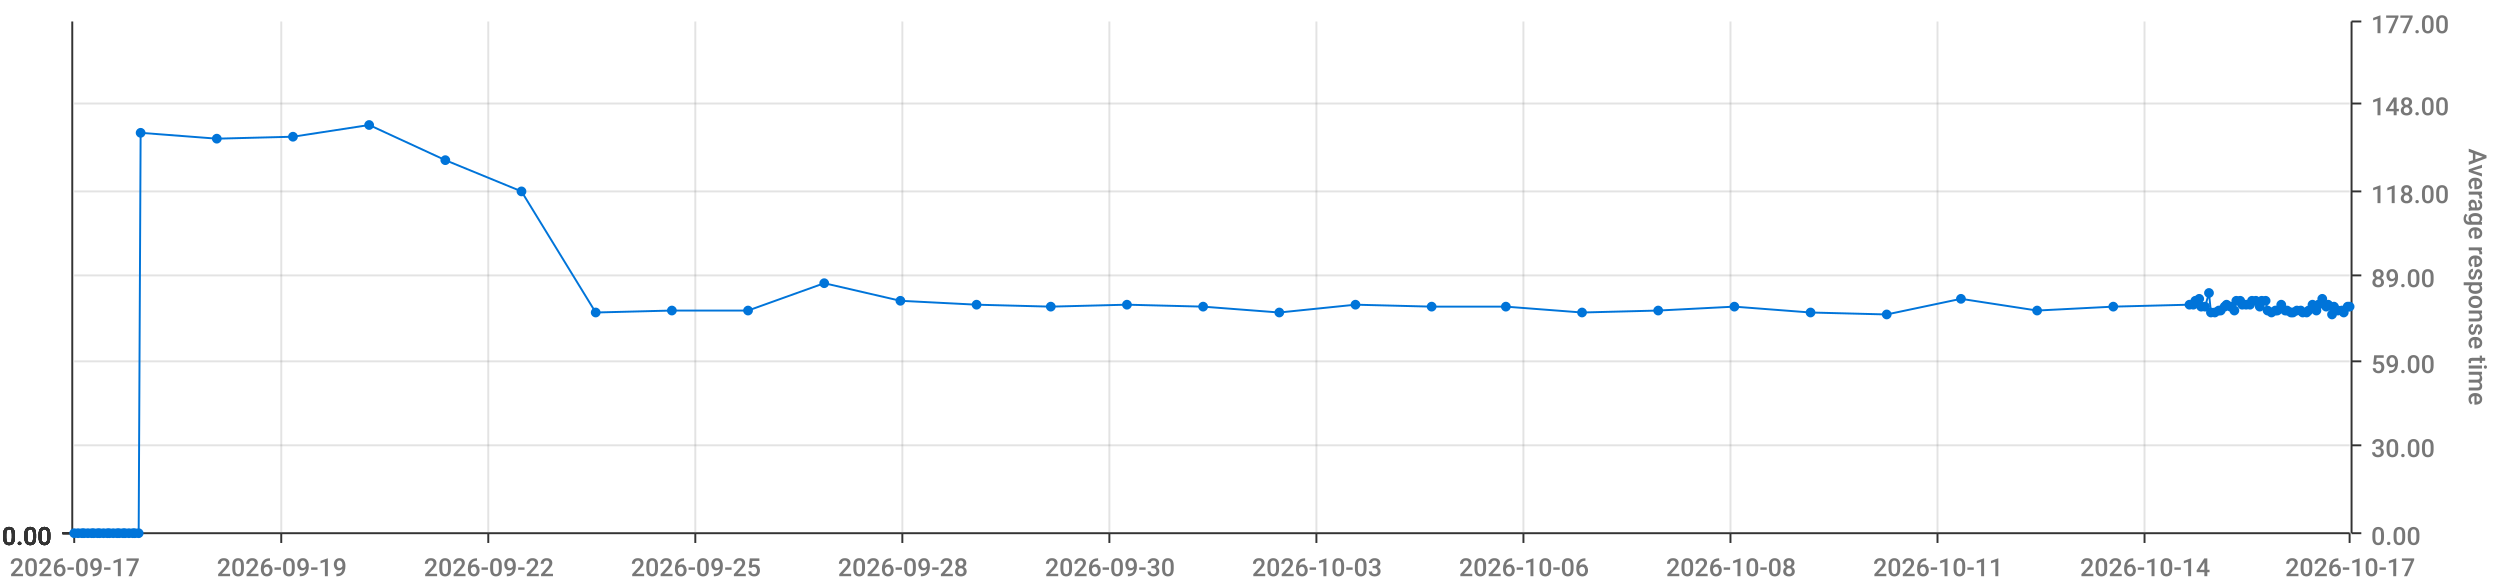
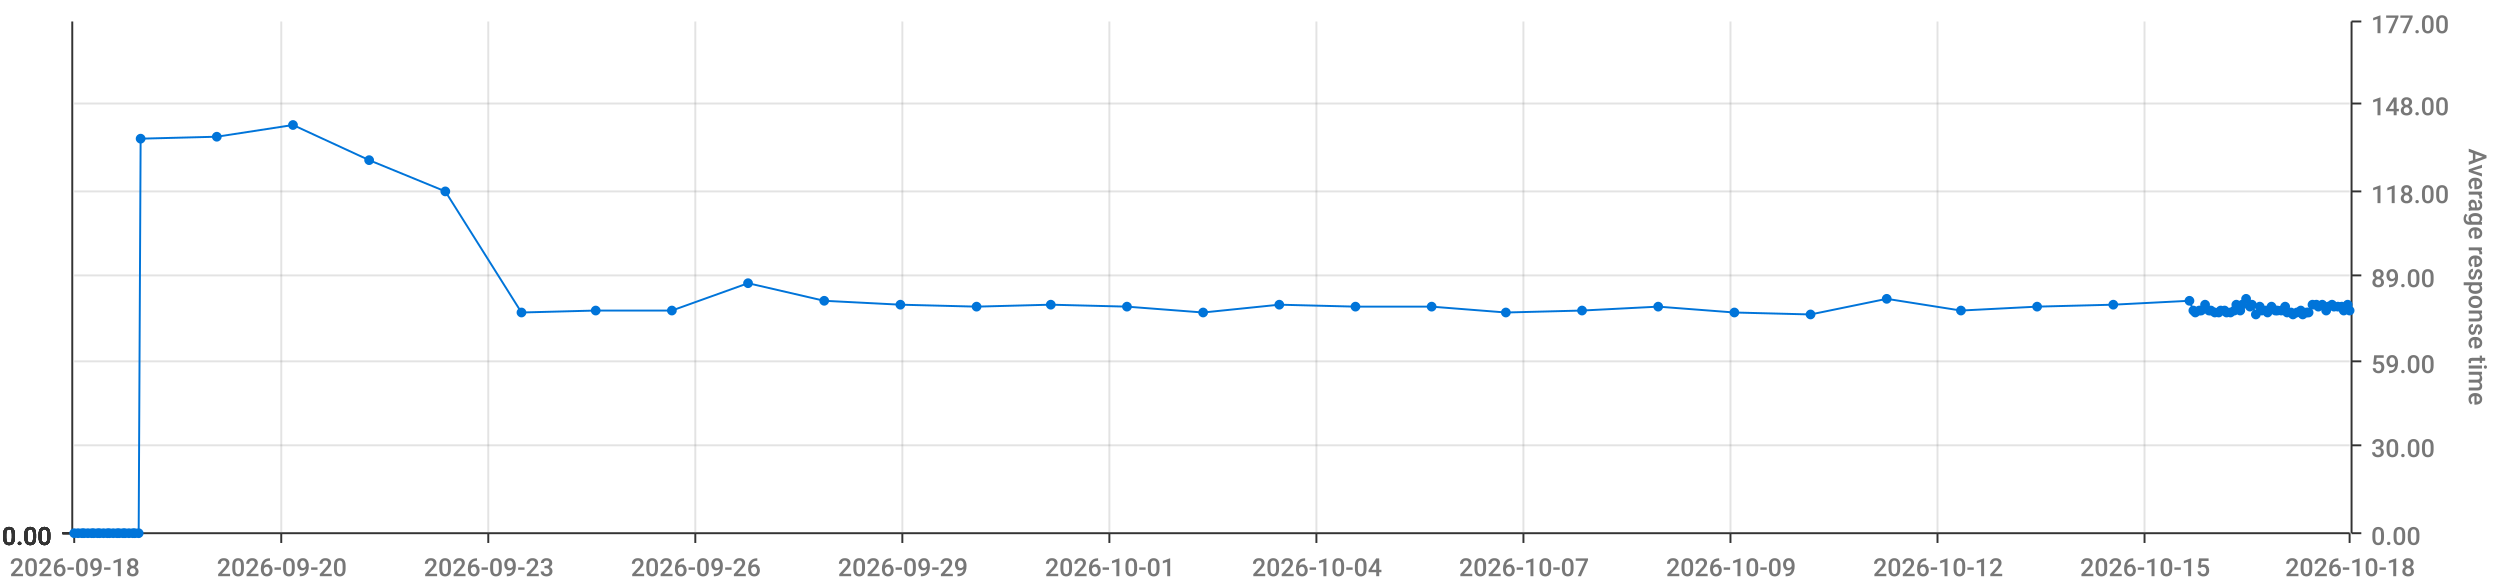
<svg xmlns="http://www.w3.org/2000/svg" viewBox="0 0 1280 300">
  <path d="M 0 0 L 1280 0 L 1280 300 L 0 300 L 0 0" style="stroke-width:0;stroke:rgba(255,255,255,1.0);fill:rgba(255,255,255,0.0)" />
  <path d="M 38 11 L 1203 11 L 1203 273 L 38 273 L 38 11" style="stroke-width:0;stroke:rgba(255,255,255,1.0);fill:rgba(255,255,255,0.0)" />
  <path d="M 38 273 L 1203 273" style="stroke-width:1;stroke:rgba(51,51,51,1.0);fill:rgba(255,255,255,0.0)" />
  <path d="M 38 273 L 38 278" style="stroke-width:1;stroke:rgba(51,51,51,1.0);fill:rgba(255,255,255,0.0)" />
-   <text x="5" y="295" style="stroke-width:0;stroke:none;fill:rgba(119,119,119,1.0);font-size:12.8px;font-family:'Roboto Medium',sans-serif">2026-09-17</text>
+   <text x="5" y="295" style="stroke-width:0;stroke:none;fill:rgba(119,119,119,1.0);font-size:12.8px;font-family:'Roboto Medium',sans-serif">2026-09-18</text>
  <path d="M 144 273 L 144 278" style="stroke-width:1;stroke:rgba(51,51,51,1.0);fill:rgba(255,255,255,0.0)" />
-   <text x="111" y="295" style="stroke-width:0;stroke:none;fill:rgba(119,119,119,1.0);font-size:12.8px;font-family:'Roboto Medium',sans-serif">2026-09-19</text>
+   <text x="111" y="295" style="stroke-width:0;stroke:none;fill:rgba(119,119,119,1.0);font-size:12.8px;font-family:'Roboto Medium',sans-serif">2026-09-20</text>
  <path d="M 250 273 L 250 278" style="stroke-width:1;stroke:rgba(51,51,51,1.0);fill:rgba(255,255,255,0.0)" />
-   <text x="217" y="295" style="stroke-width:0;stroke:none;fill:rgba(119,119,119,1.0);font-size:12.8px;font-family:'Roboto Medium',sans-serif">2026-09-22</text>
+   <text x="217" y="295" style="stroke-width:0;stroke:none;fill:rgba(119,119,119,1.0);font-size:12.8px;font-family:'Roboto Medium',sans-serif">2026-09-23</text>
  <path d="M 356 273 L 356 278" style="stroke-width:1;stroke:rgba(51,51,51,1.0);fill:rgba(255,255,255,0.0)" />
-   <text x="323" y="295" style="stroke-width:0;stroke:none;fill:rgba(119,119,119,1.0);font-size:12.8px;font-family:'Roboto Medium',sans-serif">2026-09-25</text>
+   <text x="323" y="295" style="stroke-width:0;stroke:none;fill:rgba(119,119,119,1.0);font-size:12.8px;font-family:'Roboto Medium',sans-serif">2026-09-26</text>
  <path d="M 462 273 L 462 278" style="stroke-width:1;stroke:rgba(51,51,51,1.0);fill:rgba(255,255,255,0.0)" />
-   <text x="429" y="295" style="stroke-width:0;stroke:none;fill:rgba(119,119,119,1.0);font-size:12.8px;font-family:'Roboto Medium',sans-serif">2026-09-28</text>
+   <text x="429" y="295" style="stroke-width:0;stroke:none;fill:rgba(119,119,119,1.0);font-size:12.8px;font-family:'Roboto Medium',sans-serif">2026-09-29</text>
  <path d="M 568 273 L 568 278" style="stroke-width:1;stroke:rgba(51,51,51,1.0);fill:rgba(255,255,255,0.0)" />
-   <text x="535" y="295" style="stroke-width:0;stroke:none;fill:rgba(119,119,119,1.0);font-size:12.8px;font-family:'Roboto Medium',sans-serif">2026-09-30</text>
+   <text x="535" y="295" style="stroke-width:0;stroke:none;fill:rgba(119,119,119,1.0);font-size:12.8px;font-family:'Roboto Medium',sans-serif">2026-10-01</text>
  <path d="M 674 273 L 674 278" style="stroke-width:1;stroke:rgba(51,51,51,1.0);fill:rgba(255,255,255,0.0)" />
-   <text x="641" y="295" style="stroke-width:0;stroke:none;fill:rgba(119,119,119,1.0);font-size:12.8px;font-family:'Roboto Medium',sans-serif">2026-10-03</text>
+   <text x="641" y="295" style="stroke-width:0;stroke:none;fill:rgba(119,119,119,1.0);font-size:12.8px;font-family:'Roboto Medium',sans-serif">2026-10-04</text>
  <path d="M 780 273 L 780 278" style="stroke-width:1;stroke:rgba(51,51,51,1.0);fill:rgba(255,255,255,0.0)" />
-   <text x="747" y="295" style="stroke-width:0;stroke:none;fill:rgba(119,119,119,1.0);font-size:12.8px;font-family:'Roboto Medium',sans-serif">2026-10-06</text>
+   <text x="747" y="295" style="stroke-width:0;stroke:none;fill:rgba(119,119,119,1.0);font-size:12.8px;font-family:'Roboto Medium',sans-serif">2026-10-07</text>
  <path d="M 886 273 L 886 278" style="stroke-width:1;stroke:rgba(51,51,51,1.0);fill:rgba(255,255,255,0.0)" />
-   <text x="853" y="295" style="stroke-width:0;stroke:none;fill:rgba(119,119,119,1.0);font-size:12.8px;font-family:'Roboto Medium',sans-serif">2026-10-08</text>
+   <text x="853" y="295" style="stroke-width:0;stroke:none;fill:rgba(119,119,119,1.0);font-size:12.8px;font-family:'Roboto Medium',sans-serif">2026-10-09</text>
  <path d="M 992 273 L 992 278" style="stroke-width:1;stroke:rgba(51,51,51,1.0);fill:rgba(255,255,255,0.0)" />
-   <text x="959" y="295" style="stroke-width:0;stroke:none;fill:rgba(119,119,119,1.0);font-size:12.8px;font-family:'Roboto Medium',sans-serif">2026-10-11</text>
+   <text x="959" y="295" style="stroke-width:0;stroke:none;fill:rgba(119,119,119,1.0);font-size:12.8px;font-family:'Roboto Medium',sans-serif">2026-10-12</text>
  <path d="M 1098 273 L 1098 278" style="stroke-width:1;stroke:rgba(51,51,51,1.0);fill:rgba(255,255,255,0.0)" />
-   <text x="1065" y="295" style="stroke-width:0;stroke:none;fill:rgba(119,119,119,1.0);font-size:12.8px;font-family:'Roboto Medium',sans-serif">2026-10-14</text>
+   <text x="1065" y="295" style="stroke-width:0;stroke:none;fill:rgba(119,119,119,1.0);font-size:12.8px;font-family:'Roboto Medium',sans-serif">2026-10-15</text>
  <path d="M 1203 273 L 1203 278" style="stroke-width:1;stroke:rgba(51,51,51,1.0);fill:rgba(255,255,255,0.0)" />
-   <text x="1170" y="295" style="stroke-width:0;stroke:none;fill:rgba(119,119,119,1.0);font-size:12.8px;font-family:'Roboto Medium',sans-serif">2026-10-17</text>
+   <text x="1170" y="295" style="stroke-width:0;stroke:none;fill:rgba(119,119,119,1.0);font-size:12.8px;font-family:'Roboto Medium',sans-serif">2026-10-18</text>
  <path d="M 144 273 L 144 11" style="stroke-width:1;stroke:rgba(119,119,119,0.2);fill:none" />
  <path d="M 250 273 L 250 11" style="stroke-width:1;stroke:rgba(119,119,119,0.2);fill:none" />
  <path d="M 356 273 L 356 11" style="stroke-width:1;stroke:rgba(119,119,119,0.2);fill:none" />
  <path d="M 462 273 L 462 11" style="stroke-width:1;stroke:rgba(119,119,119,0.2);fill:none" />
  <path d="M 568 273 L 568 11" style="stroke-width:1;stroke:rgba(119,119,119,0.2);fill:none" />
  <path d="M 674 273 L 674 11" style="stroke-width:1;stroke:rgba(119,119,119,0.2);fill:none" />
  <path d="M 780 273 L 780 11" style="stroke-width:1;stroke:rgba(119,119,119,0.2);fill:none" />
  <path d="M 886 273 L 886 11" style="stroke-width:1;stroke:rgba(119,119,119,0.2);fill:none" />
  <path d="M 992 273 L 992 11" style="stroke-width:1;stroke:rgba(119,119,119,0.2);fill:none" />
  <path d="M 1098 273 L 1098 11" style="stroke-width:1;stroke:rgba(119,119,119,0.2);fill:none" />
  <path d="M 1204 273 L 1204 11" style="stroke-width:1;stroke:rgba(51,51,51,1.0);fill:rgba(255,255,255,0.0)" />
  <path d="M 1204 273 L 1209 273" style="stroke-width:1;stroke:rgba(51,51,51,1.0);fill:rgba(255,255,255,0.0)" />
  <text x="1214" y="279" style="stroke-width:0;stroke:none;fill:rgba(119,119,119,1.0);font-size:12.8px;font-family:'Roboto Medium',sans-serif">0.00</text>
  <path d="M 1204 228 L 1209 228" style="stroke-width:1;stroke:rgba(51,51,51,1.0);fill:rgba(255,255,255,0.0)" />
  <text x="1214" y="234" style="stroke-width:0;stroke:none;fill:rgba(119,119,119,1.0);font-size:12.8px;font-family:'Roboto Medium',sans-serif">30.00</text>
  <path d="M 1204 185 L 1209 185" style="stroke-width:1;stroke:rgba(51,51,51,1.0);fill:rgba(255,255,255,0.0)" />
  <text x="1214" y="191" style="stroke-width:0;stroke:none;fill:rgba(119,119,119,1.0);font-size:12.8px;font-family:'Roboto Medium',sans-serif">59.00</text>
  <path d="M 1204 141 L 1209 141" style="stroke-width:1;stroke:rgba(51,51,51,1.0);fill:rgba(255,255,255,0.0)" />
  <text x="1214" y="147" style="stroke-width:0;stroke:none;fill:rgba(119,119,119,1.0);font-size:12.8px;font-family:'Roboto Medium',sans-serif">89.00</text>
  <path d="M 1204 98 L 1209 98" style="stroke-width:1;stroke:rgba(51,51,51,1.0);fill:rgba(255,255,255,0.0)" />
  <text x="1214" y="104" style="stroke-width:0;stroke:none;fill:rgba(119,119,119,1.0);font-size:12.8px;font-family:'Roboto Medium',sans-serif">118.00</text>
  <path d="M 1204 53 L 1209 53" style="stroke-width:1;stroke:rgba(51,51,51,1.0);fill:rgba(255,255,255,0.0)" />
  <text x="1214" y="59" style="stroke-width:0;stroke:none;fill:rgba(119,119,119,1.0);font-size:12.8px;font-family:'Roboto Medium',sans-serif">148.00</text>
  <path d="M 1204 11 L 1209 11" style="stroke-width:1;stroke:rgba(51,51,51,1.0);fill:rgba(255,255,255,0.0)" />
  <text x="1214" y="17" style="stroke-width:0;stroke:none;fill:rgba(119,119,119,1.0);font-size:12.8px;font-family:'Roboto Medium',sans-serif">177.00</text>
  <text x="1264" y="76" style="stroke-width:0;stroke:none;fill:rgba(119,119,119,1.0);font-size:12.8px;font-family:'Roboto Medium',sans-serif" transform="rotate(90.00,1264,76)">Average response time</text>
  <path d="M 38 273 L 1203 273" style="stroke-width:0;stroke:rgba(255,255,255,0.0);fill:none" />
  <path d="M 38 228 L 1203 228" style="stroke-width:1;stroke:rgba(119,119,119,0.2);fill:none" />
  <path d="M 38 185 L 1203 185" style="stroke-width:1;stroke:rgba(119,119,119,0.2);fill:none" />
  <path d="M 38 141 L 1203 141" style="stroke-width:1;stroke:rgba(119,119,119,0.2);fill:none" />
  <path d="M 38 98 L 1203 98" style="stroke-width:1;stroke:rgba(119,119,119,0.2);fill:none" />
  <path d="M 38 53 L 1203 53" style="stroke-width:1;stroke:rgba(119,119,119,0.2);fill:none" />
  <path d="M 37 273 L 37 11" style="stroke-width:1;stroke:rgba(51,51,51,1.0);fill:rgba(255,255,255,0.0)" />
  <path d="M 37 273 L 32 273" style="stroke-width:1;stroke:rgba(51,51,51,1.0);fill:rgba(255,255,255,0.0)" />
  <text x="1" y="279" style="stroke-width:0;stroke:none;fill:rgba(51,51,51,1.0);font-size:12.8px;font-family:'Roboto Medium',sans-serif">0.00</text>
  <path d="M 37 273 L 32 273" style="stroke-width:1;stroke:rgba(51,51,51,1.0);fill:rgba(255,255,255,0.0)" />
  <text x="1" y="279" style="stroke-width:0;stroke:none;fill:rgba(51,51,51,1.0);font-size:12.8px;font-family:'Roboto Medium',sans-serif">0.00</text>
  <path d="M 37 273 L 32 273" style="stroke-width:1;stroke:rgba(51,51,51,1.0);fill:rgba(255,255,255,0.0)" />
  <text x="1" y="279" style="stroke-width:0;stroke:none;fill:rgba(51,51,51,1.0);font-size:12.8px;font-family:'Roboto Medium',sans-serif">0.00</text>
  <path d="M 37 273 L 32 273" style="stroke-width:1;stroke:rgba(51,51,51,1.0);fill:rgba(255,255,255,0.0)" />
  <text x="1" y="279" style="stroke-width:0;stroke:none;fill:rgba(51,51,51,1.0);font-size:12.8px;font-family:'Roboto Medium',sans-serif">0.00</text>
  <path d="M 37 273 L 32 273" style="stroke-width:1;stroke:rgba(51,51,51,1.0);fill:rgba(255,255,255,0.0)" />
  <text x="1" y="279" style="stroke-width:0;stroke:none;fill:rgba(51,51,51,1.0);font-size:12.8px;font-family:'Roboto Medium',sans-serif">0.00</text>
  <path d="M 37 273 L 32 273" style="stroke-width:1;stroke:rgba(51,51,51,1.0);fill:rgba(255,255,255,0.0)" />
  <text x="1" y="279" style="stroke-width:0;stroke:none;fill:rgba(51,51,51,1.0);font-size:12.8px;font-family:'Roboto Medium',sans-serif">0.00</text>
  <path d="M 37 273 L 32 273" style="stroke-width:1;stroke:rgba(51,51,51,1.0);fill:rgba(255,255,255,0.0)" />
  <text x="1" y="279" style="stroke-width:0;stroke:none;fill:rgba(51,51,51,1.0);font-size:12.8px;font-family:'Roboto Medium',sans-serif">0.00</text>
  <path d="M 38 273 L 1203 273" style="stroke-width:0;stroke:rgba(255,255,255,0.0);fill:none" />
  <path d="M 38 273 L 1203 273" style="stroke-width:0;stroke:rgba(255,255,255,0.0);fill:none" />
  <path d="M 38 273 L 1203 273" style="stroke-width:0;stroke:rgba(255,255,255,0.0);fill:none" />
  <path d="M 38 273 L 1203 273" style="stroke-width:0;stroke:rgba(255,255,255,0.0);fill:none" />
  <path d="M 38 273 L 1203 273" style="stroke-width:0;stroke:rgba(255,255,255,0.0);fill:none" />
  <path d="M 38 273 L 1203 273" style="stroke-width:0;stroke:rgba(255,255,255,0.0);fill:none" />
-   <path d="M 38 273 L 40 273 L 42 273 L 43 273 L 45 273 L 47 273 L 48 273 L 50 273 L 51 273 L 53 273 L 55 273 L 56 273 L 58 273 L 60 273 L 61 273 L 63 273 L 64 273 L 66 273 L 68 273 L 69 273 L 71 273 L 72 68 L 111 71 L 150 70 L 189 64 L 228 82 L 267 98 L 305 160 L 344 159 L 383 159 L 422 145 L 461 154 L 500 156 L 538 157 L 577 156 L 616 157 L 655 160 L 694 156 L 733 157 L 771 157 L 810 160 L 849 159 L 888 157 L 927 160 L 966 161 L 1004 153 L 1043 159 L 1082 157 L 1121 156 L 1123 156 L 1124 154 L 1126 153 L 1127 157 L 1129 157 L 1131 150 L 1132 160 L 1134 160 L 1136 159 L 1137 159 L 1139 157 L 1140 156 L 1142 157 L 1144 159 L 1145 154 L 1147 154 L 1148 156 L 1150 156 L 1152 156 L 1153 154 L 1155 154 L 1157 157 L 1158 154 L 1160 154 L 1161 159 L 1163 160 L 1165 159 L 1166 159 L 1168 156 L 1170 159 L 1171 159 L 1173 160 L 1174 160 L 1176 159 L 1178 159 L 1179 160 L 1181 160 L 1182 159 L 1184 156 L 1186 159 L 1187 156 L 1189 153 L 1191 157 L 1192 156 L 1194 161 L 1195 157 L 1197 159 L 1199 159 L 1200 160 L 1202 157 L 1203 157" style="stroke-width:1;stroke:rgba(0,116,217,1.0);fill:rgba(255,255,255,0.0)" />
+   <path d="M 38 273 L 40 273 L 42 273 L 43 273 L 45 273 L 47 273 L 48 273 L 50 273 L 51 273 L 53 273 L 55 273 L 56 273 L 58 273 L 60 273 L 61 273 L 63 273 L 64 273 L 66 273 L 68 273 L 69 273 L 71 273 L 72 71 L 111 70 L 150 64 L 189 82 L 228 98 L 267 160 L 305 159 L 344 159 L 383 145 L 422 154 L 461 156 L 500 157 L 538 156 L 577 157 L 616 160 L 655 156 L 694 157 L 733 157 L 771 160 L 810 159 L 849 157 L 888 160 L 927 161 L 966 153 L 1004 159 L 1043 157 L 1082 156 L 1121 154 L 1123 159 L 1124 160 L 1126 159 L 1127 159 L 1129 156 L 1131 159 L 1132 159 L 1134 160 L 1136 160 L 1137 159 L 1139 159 L 1140 160 L 1142 160 L 1144 159 L 1145 156 L 1147 159 L 1148 156 L 1150 153 L 1152 157 L 1153 156 L 1155 161 L 1157 157 L 1158 159 L 1160 159 L 1161 160 L 1163 157 L 1165 159 L 1166 159 L 1168 159 L 1170 157 L 1171 160 L 1173 160 L 1174 161 L 1176 160 L 1178 159 L 1179 161 L 1181 160 L 1182 160 L 1184 156 L 1186 156 L 1187 157 L 1189 156 L 1191 159 L 1192 157 L 1194 156 L 1195 157 L 1197 157 L 1199 157 L 1200 159 L 1202 156 L 1203 159" style="stroke-width:1;stroke:rgba(0,116,217,1.0);fill:rgba(255,255,255,0.0)" />
  <circle cx="38" cy="273" r="2" style="stroke-width:1;stroke:rgba(0,116,217,1.0);fill:rgba(0,116,217,1.0)" />
  <path d="" style="stroke-width:1;stroke:rgba(0,116,217,1.0);fill:rgba(0,116,217,1.0)" />
  <circle cx="40" cy="273" r="2" style="stroke-width:1;stroke:rgba(0,116,217,1.0);fill:rgba(0,116,217,1.0)" />
  <path d="" style="stroke-width:1;stroke:rgba(0,116,217,1.0);fill:rgba(0,116,217,1.0)" />
  <circle cx="42" cy="273" r="2" style="stroke-width:1;stroke:rgba(0,116,217,1.0);fill:rgba(0,116,217,1.0)" />
  <path d="" style="stroke-width:1;stroke:rgba(0,116,217,1.0);fill:rgba(0,116,217,1.0)" />
  <circle cx="43" cy="273" r="2" style="stroke-width:1;stroke:rgba(0,116,217,1.0);fill:rgba(0,116,217,1.0)" />
  <path d="" style="stroke-width:1;stroke:rgba(0,116,217,1.0);fill:rgba(0,116,217,1.0)" />
  <circle cx="45" cy="273" r="2" style="stroke-width:1;stroke:rgba(0,116,217,1.0);fill:rgba(0,116,217,1.0)" />
  <path d="" style="stroke-width:1;stroke:rgba(0,116,217,1.0);fill:rgba(0,116,217,1.0)" />
  <circle cx="47" cy="273" r="2" style="stroke-width:1;stroke:rgba(0,116,217,1.0);fill:rgba(0,116,217,1.0)" />
  <path d="" style="stroke-width:1;stroke:rgba(0,116,217,1.0);fill:rgba(0,116,217,1.0)" />
  <circle cx="48" cy="273" r="2" style="stroke-width:1;stroke:rgba(0,116,217,1.0);fill:rgba(0,116,217,1.0)" />
  <path d="" style="stroke-width:1;stroke:rgba(0,116,217,1.0);fill:rgba(0,116,217,1.0)" />
  <circle cx="50" cy="273" r="2" style="stroke-width:1;stroke:rgba(0,116,217,1.0);fill:rgba(0,116,217,1.0)" />
  <path d="" style="stroke-width:1;stroke:rgba(0,116,217,1.0);fill:rgba(0,116,217,1.0)" />
  <circle cx="51" cy="273" r="2" style="stroke-width:1;stroke:rgba(0,116,217,1.0);fill:rgba(0,116,217,1.0)" />
  <path d="" style="stroke-width:1;stroke:rgba(0,116,217,1.0);fill:rgba(0,116,217,1.0)" />
  <circle cx="53" cy="273" r="2" style="stroke-width:1;stroke:rgba(0,116,217,1.0);fill:rgba(0,116,217,1.0)" />
  <path d="" style="stroke-width:1;stroke:rgba(0,116,217,1.0);fill:rgba(0,116,217,1.0)" />
  <circle cx="55" cy="273" r="2" style="stroke-width:1;stroke:rgba(0,116,217,1.0);fill:rgba(0,116,217,1.0)" />
  <path d="" style="stroke-width:1;stroke:rgba(0,116,217,1.0);fill:rgba(0,116,217,1.0)" />
  <circle cx="56" cy="273" r="2" style="stroke-width:1;stroke:rgba(0,116,217,1.0);fill:rgba(0,116,217,1.0)" />
  <path d="" style="stroke-width:1;stroke:rgba(0,116,217,1.0);fill:rgba(0,116,217,1.0)" />
  <circle cx="58" cy="273" r="2" style="stroke-width:1;stroke:rgba(0,116,217,1.0);fill:rgba(0,116,217,1.0)" />
  <path d="" style="stroke-width:1;stroke:rgba(0,116,217,1.0);fill:rgba(0,116,217,1.0)" />
  <circle cx="60" cy="273" r="2" style="stroke-width:1;stroke:rgba(0,116,217,1.0);fill:rgba(0,116,217,1.0)" />
  <path d="" style="stroke-width:1;stroke:rgba(0,116,217,1.0);fill:rgba(0,116,217,1.0)" />
  <circle cx="61" cy="273" r="2" style="stroke-width:1;stroke:rgba(0,116,217,1.0);fill:rgba(0,116,217,1.0)" />
  <path d="" style="stroke-width:1;stroke:rgba(0,116,217,1.0);fill:rgba(0,116,217,1.0)" />
  <circle cx="63" cy="273" r="2" style="stroke-width:1;stroke:rgba(0,116,217,1.0);fill:rgba(0,116,217,1.0)" />
  <path d="" style="stroke-width:1;stroke:rgba(0,116,217,1.0);fill:rgba(0,116,217,1.0)" />
  <circle cx="64" cy="273" r="2" style="stroke-width:1;stroke:rgba(0,116,217,1.0);fill:rgba(0,116,217,1.0)" />
  <path d="" style="stroke-width:1;stroke:rgba(0,116,217,1.0);fill:rgba(0,116,217,1.0)" />
  <circle cx="66" cy="273" r="2" style="stroke-width:1;stroke:rgba(0,116,217,1.0);fill:rgba(0,116,217,1.0)" />
  <path d="" style="stroke-width:1;stroke:rgba(0,116,217,1.0);fill:rgba(0,116,217,1.0)" />
  <circle cx="68" cy="273" r="2" style="stroke-width:1;stroke:rgba(0,116,217,1.0);fill:rgba(0,116,217,1.0)" />
  <path d="" style="stroke-width:1;stroke:rgba(0,116,217,1.0);fill:rgba(0,116,217,1.0)" />
  <circle cx="69" cy="273" r="2" style="stroke-width:1;stroke:rgba(0,116,217,1.0);fill:rgba(0,116,217,1.0)" />
  <path d="" style="stroke-width:1;stroke:rgba(0,116,217,1.0);fill:rgba(0,116,217,1.0)" />
  <circle cx="71" cy="273" r="2" style="stroke-width:1;stroke:rgba(0,116,217,1.0);fill:rgba(0,116,217,1.0)" />
  <path d="" style="stroke-width:1;stroke:rgba(0,116,217,1.0);fill:rgba(0,116,217,1.0)" />
-   <circle cx="72" cy="68" r="2" style="stroke-width:1;stroke:rgba(0,116,217,1.0);fill:rgba(0,116,217,1.0)" />
-   <path d="" style="stroke-width:1;stroke:rgba(0,116,217,1.0);fill:rgba(0,116,217,1.0)" />
-   <circle cx="111" cy="71" r="2" style="stroke-width:1;stroke:rgba(0,116,217,1.0);fill:rgba(0,116,217,1.0)" />
-   <path d="" style="stroke-width:1;stroke:rgba(0,116,217,1.0);fill:rgba(0,116,217,1.0)" />
-   <circle cx="150" cy="70" r="2" style="stroke-width:1;stroke:rgba(0,116,217,1.0);fill:rgba(0,116,217,1.0)" />
-   <path d="" style="stroke-width:1;stroke:rgba(0,116,217,1.0);fill:rgba(0,116,217,1.0)" />
-   <circle cx="189" cy="64" r="2" style="stroke-width:1;stroke:rgba(0,116,217,1.0);fill:rgba(0,116,217,1.0)" />
-   <path d="" style="stroke-width:1;stroke:rgba(0,116,217,1.0);fill:rgba(0,116,217,1.0)" />
-   <circle cx="228" cy="82" r="2" style="stroke-width:1;stroke:rgba(0,116,217,1.0);fill:rgba(0,116,217,1.0)" />
-   <path d="" style="stroke-width:1;stroke:rgba(0,116,217,1.0);fill:rgba(0,116,217,1.0)" />
-   <circle cx="267" cy="98" r="2" style="stroke-width:1;stroke:rgba(0,116,217,1.0);fill:rgba(0,116,217,1.0)" />
-   <path d="" style="stroke-width:1;stroke:rgba(0,116,217,1.0);fill:rgba(0,116,217,1.0)" />
-   <circle cx="305" cy="160" r="2" style="stroke-width:1;stroke:rgba(0,116,217,1.0);fill:rgba(0,116,217,1.0)" />
+   <circle cx="72" cy="71" r="2" style="stroke-width:1;stroke:rgba(0,116,217,1.0);fill:rgba(0,116,217,1.0)" />
+   <path d="" style="stroke-width:1;stroke:rgba(0,116,217,1.0);fill:rgba(0,116,217,1.0)" />
+   <circle cx="111" cy="70" r="2" style="stroke-width:1;stroke:rgba(0,116,217,1.0);fill:rgba(0,116,217,1.0)" />
+   <path d="" style="stroke-width:1;stroke:rgba(0,116,217,1.0);fill:rgba(0,116,217,1.0)" />
+   <circle cx="150" cy="64" r="2" style="stroke-width:1;stroke:rgba(0,116,217,1.0);fill:rgba(0,116,217,1.0)" />
+   <path d="" style="stroke-width:1;stroke:rgba(0,116,217,1.0);fill:rgba(0,116,217,1.0)" />
+   <circle cx="189" cy="82" r="2" style="stroke-width:1;stroke:rgba(0,116,217,1.0);fill:rgba(0,116,217,1.0)" />
+   <path d="" style="stroke-width:1;stroke:rgba(0,116,217,1.0);fill:rgba(0,116,217,1.0)" />
+   <circle cx="228" cy="98" r="2" style="stroke-width:1;stroke:rgba(0,116,217,1.0);fill:rgba(0,116,217,1.0)" />
+   <path d="" style="stroke-width:1;stroke:rgba(0,116,217,1.0);fill:rgba(0,116,217,1.0)" />
+   <circle cx="267" cy="160" r="2" style="stroke-width:1;stroke:rgba(0,116,217,1.0);fill:rgba(0,116,217,1.0)" />
+   <path d="" style="stroke-width:1;stroke:rgba(0,116,217,1.0);fill:rgba(0,116,217,1.0)" />
+   <circle cx="305" cy="159" r="2" style="stroke-width:1;stroke:rgba(0,116,217,1.0);fill:rgba(0,116,217,1.0)" />
  <path d="" style="stroke-width:1;stroke:rgba(0,116,217,1.0);fill:rgba(0,116,217,1.0)" />
  <circle cx="344" cy="159" r="2" style="stroke-width:1;stroke:rgba(0,116,217,1.0);fill:rgba(0,116,217,1.0)" />
  <path d="" style="stroke-width:1;stroke:rgba(0,116,217,1.0);fill:rgba(0,116,217,1.0)" />
-   <circle cx="383" cy="159" r="2" style="stroke-width:1;stroke:rgba(0,116,217,1.0);fill:rgba(0,116,217,1.0)" />
-   <path d="" style="stroke-width:1;stroke:rgba(0,116,217,1.0);fill:rgba(0,116,217,1.0)" />
-   <circle cx="422" cy="145" r="2" style="stroke-width:1;stroke:rgba(0,116,217,1.0);fill:rgba(0,116,217,1.0)" />
-   <path d="" style="stroke-width:1;stroke:rgba(0,116,217,1.0);fill:rgba(0,116,217,1.0)" />
-   <circle cx="461" cy="154" r="2" style="stroke-width:1;stroke:rgba(0,116,217,1.0);fill:rgba(0,116,217,1.0)" />
-   <path d="" style="stroke-width:1;stroke:rgba(0,116,217,1.0);fill:rgba(0,116,217,1.0)" />
-   <circle cx="500" cy="156" r="2" style="stroke-width:1;stroke:rgba(0,116,217,1.0);fill:rgba(0,116,217,1.0)" />
-   <path d="" style="stroke-width:1;stroke:rgba(0,116,217,1.0);fill:rgba(0,116,217,1.0)" />
-   <circle cx="538" cy="157" r="2" style="stroke-width:1;stroke:rgba(0,116,217,1.0);fill:rgba(0,116,217,1.0)" />
-   <path d="" style="stroke-width:1;stroke:rgba(0,116,217,1.0);fill:rgba(0,116,217,1.0)" />
-   <circle cx="577" cy="156" r="2" style="stroke-width:1;stroke:rgba(0,116,217,1.0);fill:rgba(0,116,217,1.0)" />
-   <path d="" style="stroke-width:1;stroke:rgba(0,116,217,1.0);fill:rgba(0,116,217,1.0)" />
-   <circle cx="616" cy="157" r="2" style="stroke-width:1;stroke:rgba(0,116,217,1.0);fill:rgba(0,116,217,1.0)" />
-   <path d="" style="stroke-width:1;stroke:rgba(0,116,217,1.0);fill:rgba(0,116,217,1.0)" />
-   <circle cx="655" cy="160" r="2" style="stroke-width:1;stroke:rgba(0,116,217,1.0);fill:rgba(0,116,217,1.0)" />
-   <path d="" style="stroke-width:1;stroke:rgba(0,116,217,1.0);fill:rgba(0,116,217,1.0)" />
-   <circle cx="694" cy="156" r="2" style="stroke-width:1;stroke:rgba(0,116,217,1.0);fill:rgba(0,116,217,1.0)" />
+   <circle cx="383" cy="145" r="2" style="stroke-width:1;stroke:rgba(0,116,217,1.0);fill:rgba(0,116,217,1.0)" />
+   <path d="" style="stroke-width:1;stroke:rgba(0,116,217,1.0);fill:rgba(0,116,217,1.0)" />
+   <circle cx="422" cy="154" r="2" style="stroke-width:1;stroke:rgba(0,116,217,1.0);fill:rgba(0,116,217,1.0)" />
+   <path d="" style="stroke-width:1;stroke:rgba(0,116,217,1.0);fill:rgba(0,116,217,1.0)" />
+   <circle cx="461" cy="156" r="2" style="stroke-width:1;stroke:rgba(0,116,217,1.0);fill:rgba(0,116,217,1.0)" />
+   <path d="" style="stroke-width:1;stroke:rgba(0,116,217,1.0);fill:rgba(0,116,217,1.0)" />
+   <circle cx="500" cy="157" r="2" style="stroke-width:1;stroke:rgba(0,116,217,1.0);fill:rgba(0,116,217,1.0)" />
+   <path d="" style="stroke-width:1;stroke:rgba(0,116,217,1.0);fill:rgba(0,116,217,1.0)" />
+   <circle cx="538" cy="156" r="2" style="stroke-width:1;stroke:rgba(0,116,217,1.0);fill:rgba(0,116,217,1.0)" />
+   <path d="" style="stroke-width:1;stroke:rgba(0,116,217,1.0);fill:rgba(0,116,217,1.0)" />
+   <circle cx="577" cy="157" r="2" style="stroke-width:1;stroke:rgba(0,116,217,1.0);fill:rgba(0,116,217,1.0)" />
+   <path d="" style="stroke-width:1;stroke:rgba(0,116,217,1.0);fill:rgba(0,116,217,1.0)" />
+   <circle cx="616" cy="160" r="2" style="stroke-width:1;stroke:rgba(0,116,217,1.0);fill:rgba(0,116,217,1.0)" />
+   <path d="" style="stroke-width:1;stroke:rgba(0,116,217,1.0);fill:rgba(0,116,217,1.0)" />
+   <circle cx="655" cy="156" r="2" style="stroke-width:1;stroke:rgba(0,116,217,1.0);fill:rgba(0,116,217,1.0)" />
+   <path d="" style="stroke-width:1;stroke:rgba(0,116,217,1.0);fill:rgba(0,116,217,1.0)" />
+   <circle cx="694" cy="157" r="2" style="stroke-width:1;stroke:rgba(0,116,217,1.0);fill:rgba(0,116,217,1.0)" />
  <path d="" style="stroke-width:1;stroke:rgba(0,116,217,1.0);fill:rgba(0,116,217,1.0)" />
  <circle cx="733" cy="157" r="2" style="stroke-width:1;stroke:rgba(0,116,217,1.0);fill:rgba(0,116,217,1.0)" />
  <path d="" style="stroke-width:1;stroke:rgba(0,116,217,1.0);fill:rgba(0,116,217,1.0)" />
-   <circle cx="771" cy="157" r="2" style="stroke-width:1;stroke:rgba(0,116,217,1.0);fill:rgba(0,116,217,1.0)" />
-   <path d="" style="stroke-width:1;stroke:rgba(0,116,217,1.0);fill:rgba(0,116,217,1.0)" />
-   <circle cx="810" cy="160" r="2" style="stroke-width:1;stroke:rgba(0,116,217,1.0);fill:rgba(0,116,217,1.0)" />
-   <path d="" style="stroke-width:1;stroke:rgba(0,116,217,1.0);fill:rgba(0,116,217,1.0)" />
-   <circle cx="849" cy="159" r="2" style="stroke-width:1;stroke:rgba(0,116,217,1.0);fill:rgba(0,116,217,1.0)" />
-   <path d="" style="stroke-width:1;stroke:rgba(0,116,217,1.0);fill:rgba(0,116,217,1.0)" />
-   <circle cx="888" cy="157" r="2" style="stroke-width:1;stroke:rgba(0,116,217,1.0);fill:rgba(0,116,217,1.0)" />
-   <path d="" style="stroke-width:1;stroke:rgba(0,116,217,1.0);fill:rgba(0,116,217,1.0)" />
-   <circle cx="927" cy="160" r="2" style="stroke-width:1;stroke:rgba(0,116,217,1.0);fill:rgba(0,116,217,1.0)" />
-   <path d="" style="stroke-width:1;stroke:rgba(0,116,217,1.0);fill:rgba(0,116,217,1.0)" />
-   <circle cx="966" cy="161" r="2" style="stroke-width:1;stroke:rgba(0,116,217,1.0);fill:rgba(0,116,217,1.0)" />
-   <path d="" style="stroke-width:1;stroke:rgba(0,116,217,1.0);fill:rgba(0,116,217,1.0)" />
-   <circle cx="1004" cy="153" r="2" style="stroke-width:1;stroke:rgba(0,116,217,1.0);fill:rgba(0,116,217,1.0)" />
-   <path d="" style="stroke-width:1;stroke:rgba(0,116,217,1.0);fill:rgba(0,116,217,1.0)" />
-   <circle cx="1043" cy="159" r="2" style="stroke-width:1;stroke:rgba(0,116,217,1.0);fill:rgba(0,116,217,1.0)" />
-   <path d="" style="stroke-width:1;stroke:rgba(0,116,217,1.0);fill:rgba(0,116,217,1.0)" />
-   <circle cx="1082" cy="157" r="2" style="stroke-width:1;stroke:rgba(0,116,217,1.0);fill:rgba(0,116,217,1.0)" />
-   <path d="" style="stroke-width:1;stroke:rgba(0,116,217,1.0);fill:rgba(0,116,217,1.0)" />
-   <circle cx="1121" cy="156" r="2" style="stroke-width:1;stroke:rgba(0,116,217,1.0);fill:rgba(0,116,217,1.0)" />
-   <path d="" style="stroke-width:1;stroke:rgba(0,116,217,1.0);fill:rgba(0,116,217,1.0)" />
-   <circle cx="1123" cy="156" r="2" style="stroke-width:1;stroke:rgba(0,116,217,1.0);fill:rgba(0,116,217,1.0)" />
-   <path d="" style="stroke-width:1;stroke:rgba(0,116,217,1.0);fill:rgba(0,116,217,1.0)" />
-   <circle cx="1124" cy="154" r="2" style="stroke-width:1;stroke:rgba(0,116,217,1.0);fill:rgba(0,116,217,1.0)" />
-   <path d="" style="stroke-width:1;stroke:rgba(0,116,217,1.0);fill:rgba(0,116,217,1.0)" />
-   <circle cx="1126" cy="153" r="2" style="stroke-width:1;stroke:rgba(0,116,217,1.0);fill:rgba(0,116,217,1.0)" />
-   <path d="" style="stroke-width:1;stroke:rgba(0,116,217,1.0);fill:rgba(0,116,217,1.0)" />
-   <circle cx="1127" cy="157" r="2" style="stroke-width:1;stroke:rgba(0,116,217,1.0);fill:rgba(0,116,217,1.0)" />
-   <path d="" style="stroke-width:1;stroke:rgba(0,116,217,1.0);fill:rgba(0,116,217,1.0)" />
-   <circle cx="1129" cy="157" r="2" style="stroke-width:1;stroke:rgba(0,116,217,1.0);fill:rgba(0,116,217,1.0)" />
-   <path d="" style="stroke-width:1;stroke:rgba(0,116,217,1.0);fill:rgba(0,116,217,1.0)" />
-   <circle cx="1131" cy="150" r="2" style="stroke-width:1;stroke:rgba(0,116,217,1.0);fill:rgba(0,116,217,1.0)" />
-   <path d="" style="stroke-width:1;stroke:rgba(0,116,217,1.0);fill:rgba(0,116,217,1.0)" />
-   <circle cx="1132" cy="160" r="2" style="stroke-width:1;stroke:rgba(0,116,217,1.0);fill:rgba(0,116,217,1.0)" />
+   <circle cx="771" cy="160" r="2" style="stroke-width:1;stroke:rgba(0,116,217,1.0);fill:rgba(0,116,217,1.0)" />
+   <path d="" style="stroke-width:1;stroke:rgba(0,116,217,1.0);fill:rgba(0,116,217,1.0)" />
+   <circle cx="810" cy="159" r="2" style="stroke-width:1;stroke:rgba(0,116,217,1.0);fill:rgba(0,116,217,1.0)" />
+   <path d="" style="stroke-width:1;stroke:rgba(0,116,217,1.0);fill:rgba(0,116,217,1.0)" />
+   <circle cx="849" cy="157" r="2" style="stroke-width:1;stroke:rgba(0,116,217,1.0);fill:rgba(0,116,217,1.0)" />
+   <path d="" style="stroke-width:1;stroke:rgba(0,116,217,1.0);fill:rgba(0,116,217,1.0)" />
+   <circle cx="888" cy="160" r="2" style="stroke-width:1;stroke:rgba(0,116,217,1.0);fill:rgba(0,116,217,1.0)" />
+   <path d="" style="stroke-width:1;stroke:rgba(0,116,217,1.0);fill:rgba(0,116,217,1.0)" />
+   <circle cx="927" cy="161" r="2" style="stroke-width:1;stroke:rgba(0,116,217,1.0);fill:rgba(0,116,217,1.0)" />
+   <path d="" style="stroke-width:1;stroke:rgba(0,116,217,1.0);fill:rgba(0,116,217,1.0)" />
+   <circle cx="966" cy="153" r="2" style="stroke-width:1;stroke:rgba(0,116,217,1.0);fill:rgba(0,116,217,1.0)" />
+   <path d="" style="stroke-width:1;stroke:rgba(0,116,217,1.0);fill:rgba(0,116,217,1.0)" />
+   <circle cx="1004" cy="159" r="2" style="stroke-width:1;stroke:rgba(0,116,217,1.0);fill:rgba(0,116,217,1.0)" />
+   <path d="" style="stroke-width:1;stroke:rgba(0,116,217,1.0);fill:rgba(0,116,217,1.0)" />
+   <circle cx="1043" cy="157" r="2" style="stroke-width:1;stroke:rgba(0,116,217,1.0);fill:rgba(0,116,217,1.0)" />
+   <path d="" style="stroke-width:1;stroke:rgba(0,116,217,1.0);fill:rgba(0,116,217,1.0)" />
+   <circle cx="1082" cy="156" r="2" style="stroke-width:1;stroke:rgba(0,116,217,1.0);fill:rgba(0,116,217,1.0)" />
+   <path d="" style="stroke-width:1;stroke:rgba(0,116,217,1.0);fill:rgba(0,116,217,1.0)" />
+   <circle cx="1121" cy="154" r="2" style="stroke-width:1;stroke:rgba(0,116,217,1.0);fill:rgba(0,116,217,1.0)" />
+   <path d="" style="stroke-width:1;stroke:rgba(0,116,217,1.0);fill:rgba(0,116,217,1.0)" />
+   <circle cx="1123" cy="159" r="2" style="stroke-width:1;stroke:rgba(0,116,217,1.0);fill:rgba(0,116,217,1.0)" />
+   <path d="" style="stroke-width:1;stroke:rgba(0,116,217,1.0);fill:rgba(0,116,217,1.0)" />
+   <circle cx="1124" cy="160" r="2" style="stroke-width:1;stroke:rgba(0,116,217,1.0);fill:rgba(0,116,217,1.0)" />
+   <path d="" style="stroke-width:1;stroke:rgba(0,116,217,1.0);fill:rgba(0,116,217,1.0)" />
+   <circle cx="1126" cy="159" r="2" style="stroke-width:1;stroke:rgba(0,116,217,1.0);fill:rgba(0,116,217,1.0)" />
+   <path d="" style="stroke-width:1;stroke:rgba(0,116,217,1.0);fill:rgba(0,116,217,1.0)" />
+   <circle cx="1127" cy="159" r="2" style="stroke-width:1;stroke:rgba(0,116,217,1.0);fill:rgba(0,116,217,1.0)" />
+   <path d="" style="stroke-width:1;stroke:rgba(0,116,217,1.0);fill:rgba(0,116,217,1.0)" />
+   <circle cx="1129" cy="156" r="2" style="stroke-width:1;stroke:rgba(0,116,217,1.0);fill:rgba(0,116,217,1.0)" />
+   <path d="" style="stroke-width:1;stroke:rgba(0,116,217,1.0);fill:rgba(0,116,217,1.0)" />
+   <circle cx="1131" cy="159" r="2" style="stroke-width:1;stroke:rgba(0,116,217,1.0);fill:rgba(0,116,217,1.0)" />
+   <path d="" style="stroke-width:1;stroke:rgba(0,116,217,1.0);fill:rgba(0,116,217,1.0)" />
+   <circle cx="1132" cy="159" r="2" style="stroke-width:1;stroke:rgba(0,116,217,1.0);fill:rgba(0,116,217,1.0)" />
  <path d="" style="stroke-width:1;stroke:rgba(0,116,217,1.0);fill:rgba(0,116,217,1.0)" />
  <circle cx="1134" cy="160" r="2" style="stroke-width:1;stroke:rgba(0,116,217,1.0);fill:rgba(0,116,217,1.0)" />
  <path d="" style="stroke-width:1;stroke:rgba(0,116,217,1.0);fill:rgba(0,116,217,1.0)" />
-   <circle cx="1136" cy="159" r="2" style="stroke-width:1;stroke:rgba(0,116,217,1.0);fill:rgba(0,116,217,1.0)" />
+   <circle cx="1136" cy="160" r="2" style="stroke-width:1;stroke:rgba(0,116,217,1.0);fill:rgba(0,116,217,1.0)" />
  <path d="" style="stroke-width:1;stroke:rgba(0,116,217,1.0);fill:rgba(0,116,217,1.0)" />
  <circle cx="1137" cy="159" r="2" style="stroke-width:1;stroke:rgba(0,116,217,1.0);fill:rgba(0,116,217,1.0)" />
  <path d="" style="stroke-width:1;stroke:rgba(0,116,217,1.0);fill:rgba(0,116,217,1.0)" />
-   <circle cx="1139" cy="157" r="2" style="stroke-width:1;stroke:rgba(0,116,217,1.0);fill:rgba(0,116,217,1.0)" />
-   <path d="" style="stroke-width:1;stroke:rgba(0,116,217,1.0);fill:rgba(0,116,217,1.0)" />
-   <circle cx="1140" cy="156" r="2" style="stroke-width:1;stroke:rgba(0,116,217,1.0);fill:rgba(0,116,217,1.0)" />
-   <path d="" style="stroke-width:1;stroke:rgba(0,116,217,1.0);fill:rgba(0,116,217,1.0)" />
-   <circle cx="1142" cy="157" r="2" style="stroke-width:1;stroke:rgba(0,116,217,1.0);fill:rgba(0,116,217,1.0)" />
+   <circle cx="1139" cy="159" r="2" style="stroke-width:1;stroke:rgba(0,116,217,1.0);fill:rgba(0,116,217,1.0)" />
+   <path d="" style="stroke-width:1;stroke:rgba(0,116,217,1.0);fill:rgba(0,116,217,1.0)" />
+   <circle cx="1140" cy="160" r="2" style="stroke-width:1;stroke:rgba(0,116,217,1.0);fill:rgba(0,116,217,1.0)" />
+   <path d="" style="stroke-width:1;stroke:rgba(0,116,217,1.0);fill:rgba(0,116,217,1.0)" />
+   <circle cx="1142" cy="160" r="2" style="stroke-width:1;stroke:rgba(0,116,217,1.0);fill:rgba(0,116,217,1.0)" />
  <path d="" style="stroke-width:1;stroke:rgba(0,116,217,1.0);fill:rgba(0,116,217,1.0)" />
  <circle cx="1144" cy="159" r="2" style="stroke-width:1;stroke:rgba(0,116,217,1.0);fill:rgba(0,116,217,1.0)" />
  <path d="" style="stroke-width:1;stroke:rgba(0,116,217,1.0);fill:rgba(0,116,217,1.0)" />
-   <circle cx="1145" cy="154" r="2" style="stroke-width:1;stroke:rgba(0,116,217,1.0);fill:rgba(0,116,217,1.0)" />
-   <path d="" style="stroke-width:1;stroke:rgba(0,116,217,1.0);fill:rgba(0,116,217,1.0)" />
-   <circle cx="1147" cy="154" r="2" style="stroke-width:1;stroke:rgba(0,116,217,1.0);fill:rgba(0,116,217,1.0)" />
+   <circle cx="1145" cy="156" r="2" style="stroke-width:1;stroke:rgba(0,116,217,1.0);fill:rgba(0,116,217,1.0)" />
+   <path d="" style="stroke-width:1;stroke:rgba(0,116,217,1.0);fill:rgba(0,116,217,1.0)" />
+   <circle cx="1147" cy="159" r="2" style="stroke-width:1;stroke:rgba(0,116,217,1.0);fill:rgba(0,116,217,1.0)" />
  <path d="" style="stroke-width:1;stroke:rgba(0,116,217,1.0);fill:rgba(0,116,217,1.0)" />
  <circle cx="1148" cy="156" r="2" style="stroke-width:1;stroke:rgba(0,116,217,1.0);fill:rgba(0,116,217,1.0)" />
  <path d="" style="stroke-width:1;stroke:rgba(0,116,217,1.0);fill:rgba(0,116,217,1.0)" />
-   <circle cx="1150" cy="156" r="2" style="stroke-width:1;stroke:rgba(0,116,217,1.0);fill:rgba(0,116,217,1.0)" />
-   <path d="" style="stroke-width:1;stroke:rgba(0,116,217,1.0);fill:rgba(0,116,217,1.0)" />
-   <circle cx="1152" cy="156" r="2" style="stroke-width:1;stroke:rgba(0,116,217,1.0);fill:rgba(0,116,217,1.0)" />
-   <path d="" style="stroke-width:1;stroke:rgba(0,116,217,1.0);fill:rgba(0,116,217,1.0)" />
-   <circle cx="1153" cy="154" r="2" style="stroke-width:1;stroke:rgba(0,116,217,1.0);fill:rgba(0,116,217,1.0)" />
-   <path d="" style="stroke-width:1;stroke:rgba(0,116,217,1.0);fill:rgba(0,116,217,1.0)" />
-   <circle cx="1155" cy="154" r="2" style="stroke-width:1;stroke:rgba(0,116,217,1.0);fill:rgba(0,116,217,1.0)" />
+   <circle cx="1150" cy="153" r="2" style="stroke-width:1;stroke:rgba(0,116,217,1.0);fill:rgba(0,116,217,1.0)" />
+   <path d="" style="stroke-width:1;stroke:rgba(0,116,217,1.0);fill:rgba(0,116,217,1.0)" />
+   <circle cx="1152" cy="157" r="2" style="stroke-width:1;stroke:rgba(0,116,217,1.0);fill:rgba(0,116,217,1.0)" />
+   <path d="" style="stroke-width:1;stroke:rgba(0,116,217,1.0);fill:rgba(0,116,217,1.0)" />
+   <circle cx="1153" cy="156" r="2" style="stroke-width:1;stroke:rgba(0,116,217,1.0);fill:rgba(0,116,217,1.0)" />
+   <path d="" style="stroke-width:1;stroke:rgba(0,116,217,1.0);fill:rgba(0,116,217,1.0)" />
+   <circle cx="1155" cy="161" r="2" style="stroke-width:1;stroke:rgba(0,116,217,1.0);fill:rgba(0,116,217,1.0)" />
  <path d="" style="stroke-width:1;stroke:rgba(0,116,217,1.0);fill:rgba(0,116,217,1.0)" />
  <circle cx="1157" cy="157" r="2" style="stroke-width:1;stroke:rgba(0,116,217,1.0);fill:rgba(0,116,217,1.0)" />
  <path d="" style="stroke-width:1;stroke:rgba(0,116,217,1.0);fill:rgba(0,116,217,1.0)" />
-   <circle cx="1158" cy="154" r="2" style="stroke-width:1;stroke:rgba(0,116,217,1.0);fill:rgba(0,116,217,1.0)" />
-   <path d="" style="stroke-width:1;stroke:rgba(0,116,217,1.0);fill:rgba(0,116,217,1.0)" />
-   <circle cx="1160" cy="154" r="2" style="stroke-width:1;stroke:rgba(0,116,217,1.0);fill:rgba(0,116,217,1.0)" />
-   <path d="" style="stroke-width:1;stroke:rgba(0,116,217,1.0);fill:rgba(0,116,217,1.0)" />
-   <circle cx="1161" cy="159" r="2" style="stroke-width:1;stroke:rgba(0,116,217,1.0);fill:rgba(0,116,217,1.0)" />
-   <path d="" style="stroke-width:1;stroke:rgba(0,116,217,1.0);fill:rgba(0,116,217,1.0)" />
-   <circle cx="1163" cy="160" r="2" style="stroke-width:1;stroke:rgba(0,116,217,1.0);fill:rgba(0,116,217,1.0)" />
+   <circle cx="1158" cy="159" r="2" style="stroke-width:1;stroke:rgba(0,116,217,1.0);fill:rgba(0,116,217,1.0)" />
+   <path d="" style="stroke-width:1;stroke:rgba(0,116,217,1.0);fill:rgba(0,116,217,1.0)" />
+   <circle cx="1160" cy="159" r="2" style="stroke-width:1;stroke:rgba(0,116,217,1.0);fill:rgba(0,116,217,1.0)" />
+   <path d="" style="stroke-width:1;stroke:rgba(0,116,217,1.0);fill:rgba(0,116,217,1.0)" />
+   <circle cx="1161" cy="160" r="2" style="stroke-width:1;stroke:rgba(0,116,217,1.0);fill:rgba(0,116,217,1.0)" />
+   <path d="" style="stroke-width:1;stroke:rgba(0,116,217,1.0);fill:rgba(0,116,217,1.0)" />
+   <circle cx="1163" cy="157" r="2" style="stroke-width:1;stroke:rgba(0,116,217,1.0);fill:rgba(0,116,217,1.0)" />
  <path d="" style="stroke-width:1;stroke:rgba(0,116,217,1.0);fill:rgba(0,116,217,1.0)" />
  <circle cx="1165" cy="159" r="2" style="stroke-width:1;stroke:rgba(0,116,217,1.0);fill:rgba(0,116,217,1.0)" />
  <path d="" style="stroke-width:1;stroke:rgba(0,116,217,1.0);fill:rgba(0,116,217,1.0)" />
  <circle cx="1166" cy="159" r="2" style="stroke-width:1;stroke:rgba(0,116,217,1.0);fill:rgba(0,116,217,1.0)" />
  <path d="" style="stroke-width:1;stroke:rgba(0,116,217,1.0);fill:rgba(0,116,217,1.0)" />
-   <circle cx="1168" cy="156" r="2" style="stroke-width:1;stroke:rgba(0,116,217,1.0);fill:rgba(0,116,217,1.0)" />
-   <path d="" style="stroke-width:1;stroke:rgba(0,116,217,1.0);fill:rgba(0,116,217,1.0)" />
-   <circle cx="1170" cy="159" r="2" style="stroke-width:1;stroke:rgba(0,116,217,1.0);fill:rgba(0,116,217,1.0)" />
-   <path d="" style="stroke-width:1;stroke:rgba(0,116,217,1.0);fill:rgba(0,116,217,1.0)" />
-   <circle cx="1171" cy="159" r="2" style="stroke-width:1;stroke:rgba(0,116,217,1.0);fill:rgba(0,116,217,1.0)" />
+   <circle cx="1168" cy="159" r="2" style="stroke-width:1;stroke:rgba(0,116,217,1.0);fill:rgba(0,116,217,1.0)" />
+   <path d="" style="stroke-width:1;stroke:rgba(0,116,217,1.0);fill:rgba(0,116,217,1.0)" />
+   <circle cx="1170" cy="157" r="2" style="stroke-width:1;stroke:rgba(0,116,217,1.0);fill:rgba(0,116,217,1.0)" />
+   <path d="" style="stroke-width:1;stroke:rgba(0,116,217,1.0);fill:rgba(0,116,217,1.0)" />
+   <circle cx="1171" cy="160" r="2" style="stroke-width:1;stroke:rgba(0,116,217,1.0);fill:rgba(0,116,217,1.0)" />
  <path d="" style="stroke-width:1;stroke:rgba(0,116,217,1.0);fill:rgba(0,116,217,1.0)" />
  <circle cx="1173" cy="160" r="2" style="stroke-width:1;stroke:rgba(0,116,217,1.0);fill:rgba(0,116,217,1.0)" />
  <path d="" style="stroke-width:1;stroke:rgba(0,116,217,1.0);fill:rgba(0,116,217,1.0)" />
-   <circle cx="1174" cy="160" r="2" style="stroke-width:1;stroke:rgba(0,116,217,1.0);fill:rgba(0,116,217,1.0)" />
-   <path d="" style="stroke-width:1;stroke:rgba(0,116,217,1.0);fill:rgba(0,116,217,1.0)" />
-   <circle cx="1176" cy="159" r="2" style="stroke-width:1;stroke:rgba(0,116,217,1.0);fill:rgba(0,116,217,1.0)" />
+   <circle cx="1174" cy="161" r="2" style="stroke-width:1;stroke:rgba(0,116,217,1.0);fill:rgba(0,116,217,1.0)" />
+   <path d="" style="stroke-width:1;stroke:rgba(0,116,217,1.0);fill:rgba(0,116,217,1.0)" />
+   <circle cx="1176" cy="160" r="2" style="stroke-width:1;stroke:rgba(0,116,217,1.0);fill:rgba(0,116,217,1.0)" />
  <path d="" style="stroke-width:1;stroke:rgba(0,116,217,1.0);fill:rgba(0,116,217,1.0)" />
  <circle cx="1178" cy="159" r="2" style="stroke-width:1;stroke:rgba(0,116,217,1.0);fill:rgba(0,116,217,1.0)" />
  <path d="" style="stroke-width:1;stroke:rgba(0,116,217,1.0);fill:rgba(0,116,217,1.0)" />
-   <circle cx="1179" cy="160" r="2" style="stroke-width:1;stroke:rgba(0,116,217,1.0);fill:rgba(0,116,217,1.0)" />
+   <circle cx="1179" cy="161" r="2" style="stroke-width:1;stroke:rgba(0,116,217,1.0);fill:rgba(0,116,217,1.0)" />
  <path d="" style="stroke-width:1;stroke:rgba(0,116,217,1.0);fill:rgba(0,116,217,1.0)" />
  <circle cx="1181" cy="160" r="2" style="stroke-width:1;stroke:rgba(0,116,217,1.0);fill:rgba(0,116,217,1.0)" />
  <path d="" style="stroke-width:1;stroke:rgba(0,116,217,1.0);fill:rgba(0,116,217,1.0)" />
-   <circle cx="1182" cy="159" r="2" style="stroke-width:1;stroke:rgba(0,116,217,1.0);fill:rgba(0,116,217,1.0)" />
+   <circle cx="1182" cy="160" r="2" style="stroke-width:1;stroke:rgba(0,116,217,1.0);fill:rgba(0,116,217,1.0)" />
  <path d="" style="stroke-width:1;stroke:rgba(0,116,217,1.0);fill:rgba(0,116,217,1.0)" />
  <circle cx="1184" cy="156" r="2" style="stroke-width:1;stroke:rgba(0,116,217,1.0);fill:rgba(0,116,217,1.0)" />
  <path d="" style="stroke-width:1;stroke:rgba(0,116,217,1.0);fill:rgba(0,116,217,1.0)" />
-   <circle cx="1186" cy="159" r="2" style="stroke-width:1;stroke:rgba(0,116,217,1.0);fill:rgba(0,116,217,1.0)" />
-   <path d="" style="stroke-width:1;stroke:rgba(0,116,217,1.0);fill:rgba(0,116,217,1.0)" />
-   <circle cx="1187" cy="156" r="2" style="stroke-width:1;stroke:rgba(0,116,217,1.0);fill:rgba(0,116,217,1.0)" />
-   <path d="" style="stroke-width:1;stroke:rgba(0,116,217,1.0);fill:rgba(0,116,217,1.0)" />
-   <circle cx="1189" cy="153" r="2" style="stroke-width:1;stroke:rgba(0,116,217,1.0);fill:rgba(0,116,217,1.0)" />
-   <path d="" style="stroke-width:1;stroke:rgba(0,116,217,1.0);fill:rgba(0,116,217,1.0)" />
-   <circle cx="1191" cy="157" r="2" style="stroke-width:1;stroke:rgba(0,116,217,1.0);fill:rgba(0,116,217,1.0)" />
-   <path d="" style="stroke-width:1;stroke:rgba(0,116,217,1.0);fill:rgba(0,116,217,1.0)" />
-   <circle cx="1192" cy="156" r="2" style="stroke-width:1;stroke:rgba(0,116,217,1.0);fill:rgba(0,116,217,1.0)" />
-   <path d="" style="stroke-width:1;stroke:rgba(0,116,217,1.0);fill:rgba(0,116,217,1.0)" />
-   <circle cx="1194" cy="161" r="2" style="stroke-width:1;stroke:rgba(0,116,217,1.0);fill:rgba(0,116,217,1.0)" />
+   <circle cx="1186" cy="156" r="2" style="stroke-width:1;stroke:rgba(0,116,217,1.0);fill:rgba(0,116,217,1.0)" />
+   <path d="" style="stroke-width:1;stroke:rgba(0,116,217,1.0);fill:rgba(0,116,217,1.0)" />
+   <circle cx="1187" cy="157" r="2" style="stroke-width:1;stroke:rgba(0,116,217,1.0);fill:rgba(0,116,217,1.0)" />
+   <path d="" style="stroke-width:1;stroke:rgba(0,116,217,1.0);fill:rgba(0,116,217,1.0)" />
+   <circle cx="1189" cy="156" r="2" style="stroke-width:1;stroke:rgba(0,116,217,1.0);fill:rgba(0,116,217,1.0)" />
+   <path d="" style="stroke-width:1;stroke:rgba(0,116,217,1.0);fill:rgba(0,116,217,1.0)" />
+   <circle cx="1191" cy="159" r="2" style="stroke-width:1;stroke:rgba(0,116,217,1.0);fill:rgba(0,116,217,1.0)" />
+   <path d="" style="stroke-width:1;stroke:rgba(0,116,217,1.0);fill:rgba(0,116,217,1.0)" />
+   <circle cx="1192" cy="157" r="2" style="stroke-width:1;stroke:rgba(0,116,217,1.0);fill:rgba(0,116,217,1.0)" />
+   <path d="" style="stroke-width:1;stroke:rgba(0,116,217,1.0);fill:rgba(0,116,217,1.0)" />
+   <circle cx="1194" cy="156" r="2" style="stroke-width:1;stroke:rgba(0,116,217,1.0);fill:rgba(0,116,217,1.0)" />
  <path d="" style="stroke-width:1;stroke:rgba(0,116,217,1.0);fill:rgba(0,116,217,1.0)" />
  <circle cx="1195" cy="157" r="2" style="stroke-width:1;stroke:rgba(0,116,217,1.0);fill:rgba(0,116,217,1.0)" />
  <path d="" style="stroke-width:1;stroke:rgba(0,116,217,1.0);fill:rgba(0,116,217,1.0)" />
-   <circle cx="1197" cy="159" r="2" style="stroke-width:1;stroke:rgba(0,116,217,1.0);fill:rgba(0,116,217,1.0)" />
-   <path d="" style="stroke-width:1;stroke:rgba(0,116,217,1.0);fill:rgba(0,116,217,1.0)" />
-   <circle cx="1199" cy="159" r="2" style="stroke-width:1;stroke:rgba(0,116,217,1.0);fill:rgba(0,116,217,1.0)" />
-   <path d="" style="stroke-width:1;stroke:rgba(0,116,217,1.0);fill:rgba(0,116,217,1.0)" />
-   <circle cx="1200" cy="160" r="2" style="stroke-width:1;stroke:rgba(0,116,217,1.0);fill:rgba(0,116,217,1.0)" />
-   <path d="" style="stroke-width:1;stroke:rgba(0,116,217,1.0);fill:rgba(0,116,217,1.0)" />
-   <circle cx="1202" cy="157" r="2" style="stroke-width:1;stroke:rgba(0,116,217,1.0);fill:rgba(0,116,217,1.0)" />
-   <path d="" style="stroke-width:1;stroke:rgba(0,116,217,1.0);fill:rgba(0,116,217,1.0)" />
-   <circle cx="1203" cy="157" r="2" style="stroke-width:1;stroke:rgba(0,116,217,1.0);fill:rgba(0,116,217,1.0)" />
+   <circle cx="1197" cy="157" r="2" style="stroke-width:1;stroke:rgba(0,116,217,1.0);fill:rgba(0,116,217,1.0)" />
+   <path d="" style="stroke-width:1;stroke:rgba(0,116,217,1.0);fill:rgba(0,116,217,1.0)" />
+   <circle cx="1199" cy="157" r="2" style="stroke-width:1;stroke:rgba(0,116,217,1.0);fill:rgba(0,116,217,1.0)" />
+   <path d="" style="stroke-width:1;stroke:rgba(0,116,217,1.0);fill:rgba(0,116,217,1.0)" />
+   <circle cx="1200" cy="159" r="2" style="stroke-width:1;stroke:rgba(0,116,217,1.0);fill:rgba(0,116,217,1.0)" />
+   <path d="" style="stroke-width:1;stroke:rgba(0,116,217,1.0);fill:rgba(0,116,217,1.0)" />
+   <circle cx="1202" cy="156" r="2" style="stroke-width:1;stroke:rgba(0,116,217,1.0);fill:rgba(0,116,217,1.0)" />
+   <path d="" style="stroke-width:1;stroke:rgba(0,116,217,1.0);fill:rgba(0,116,217,1.0)" />
+   <circle cx="1203" cy="159" r="2" style="stroke-width:1;stroke:rgba(0,116,217,1.0);fill:rgba(0,116,217,1.0)" />
  <path d="" style="stroke-width:1;stroke:rgba(0,116,217,1.0);fill:rgba(0,116,217,1.0)" />
</svg>
